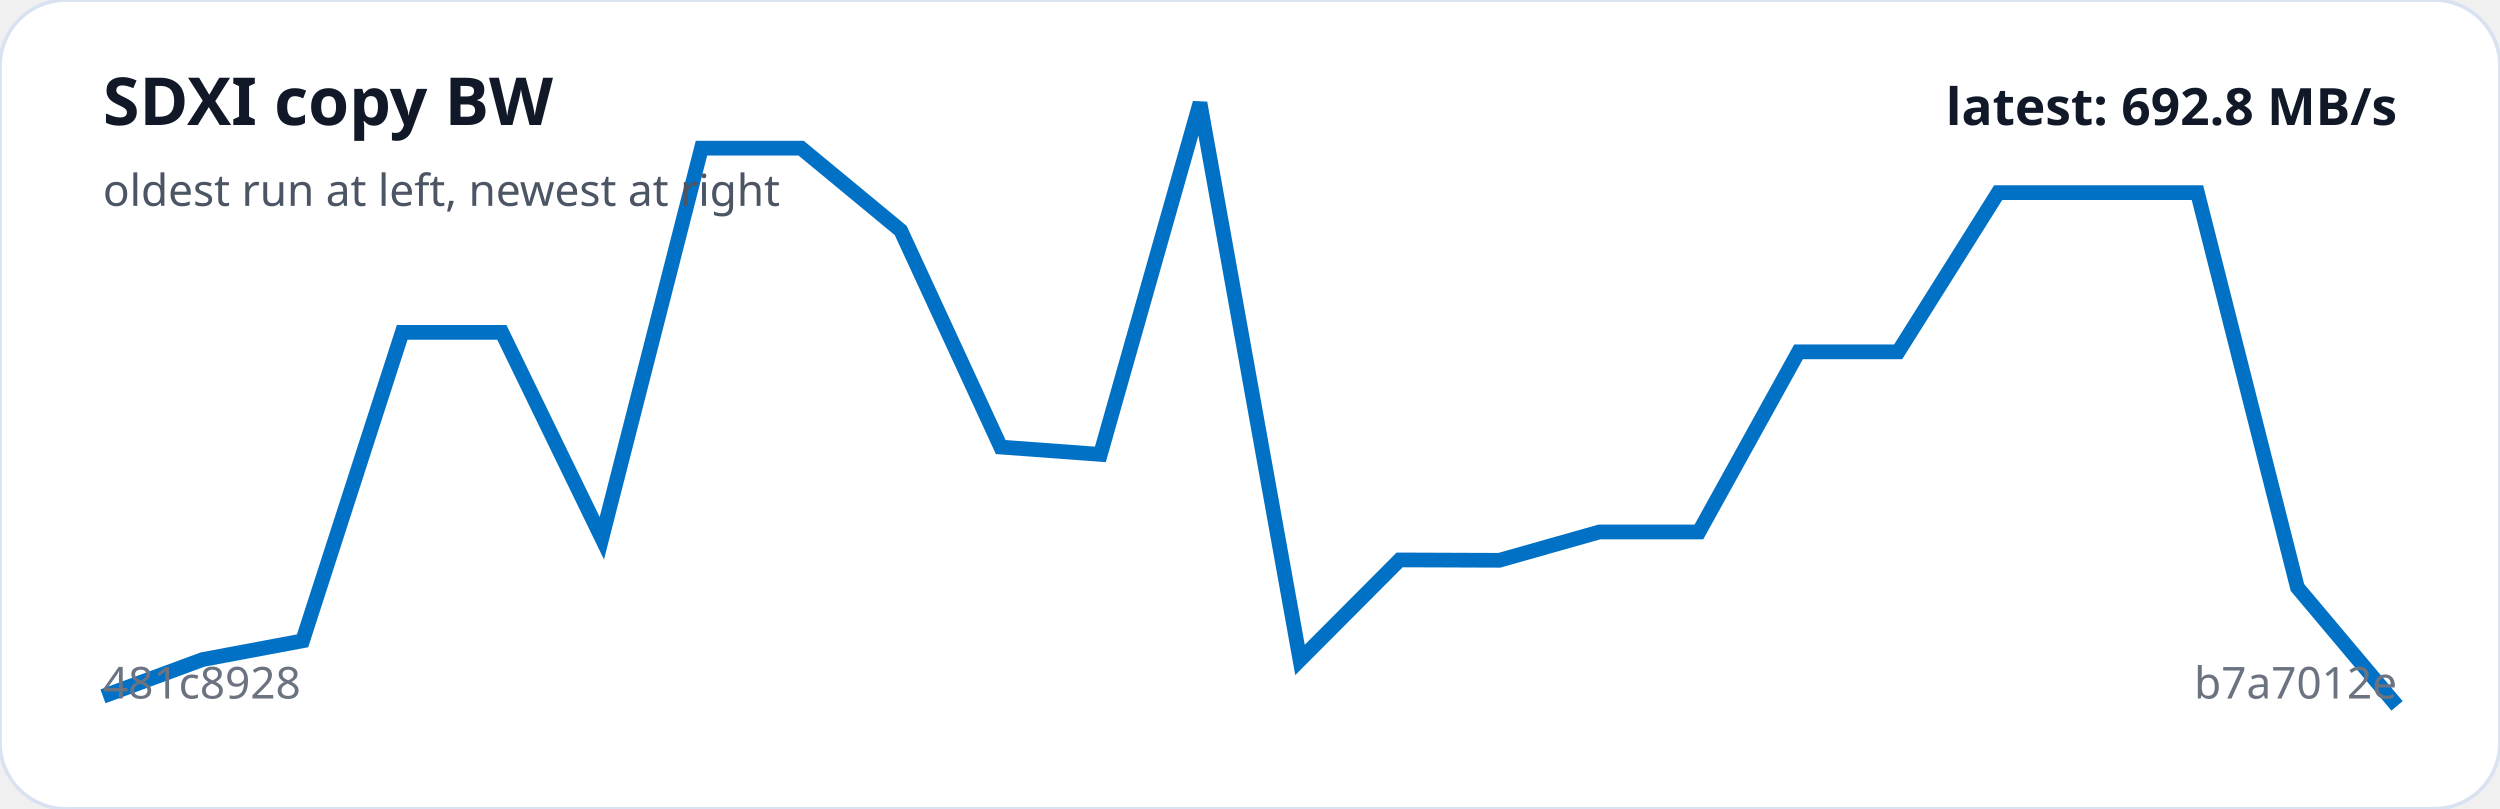
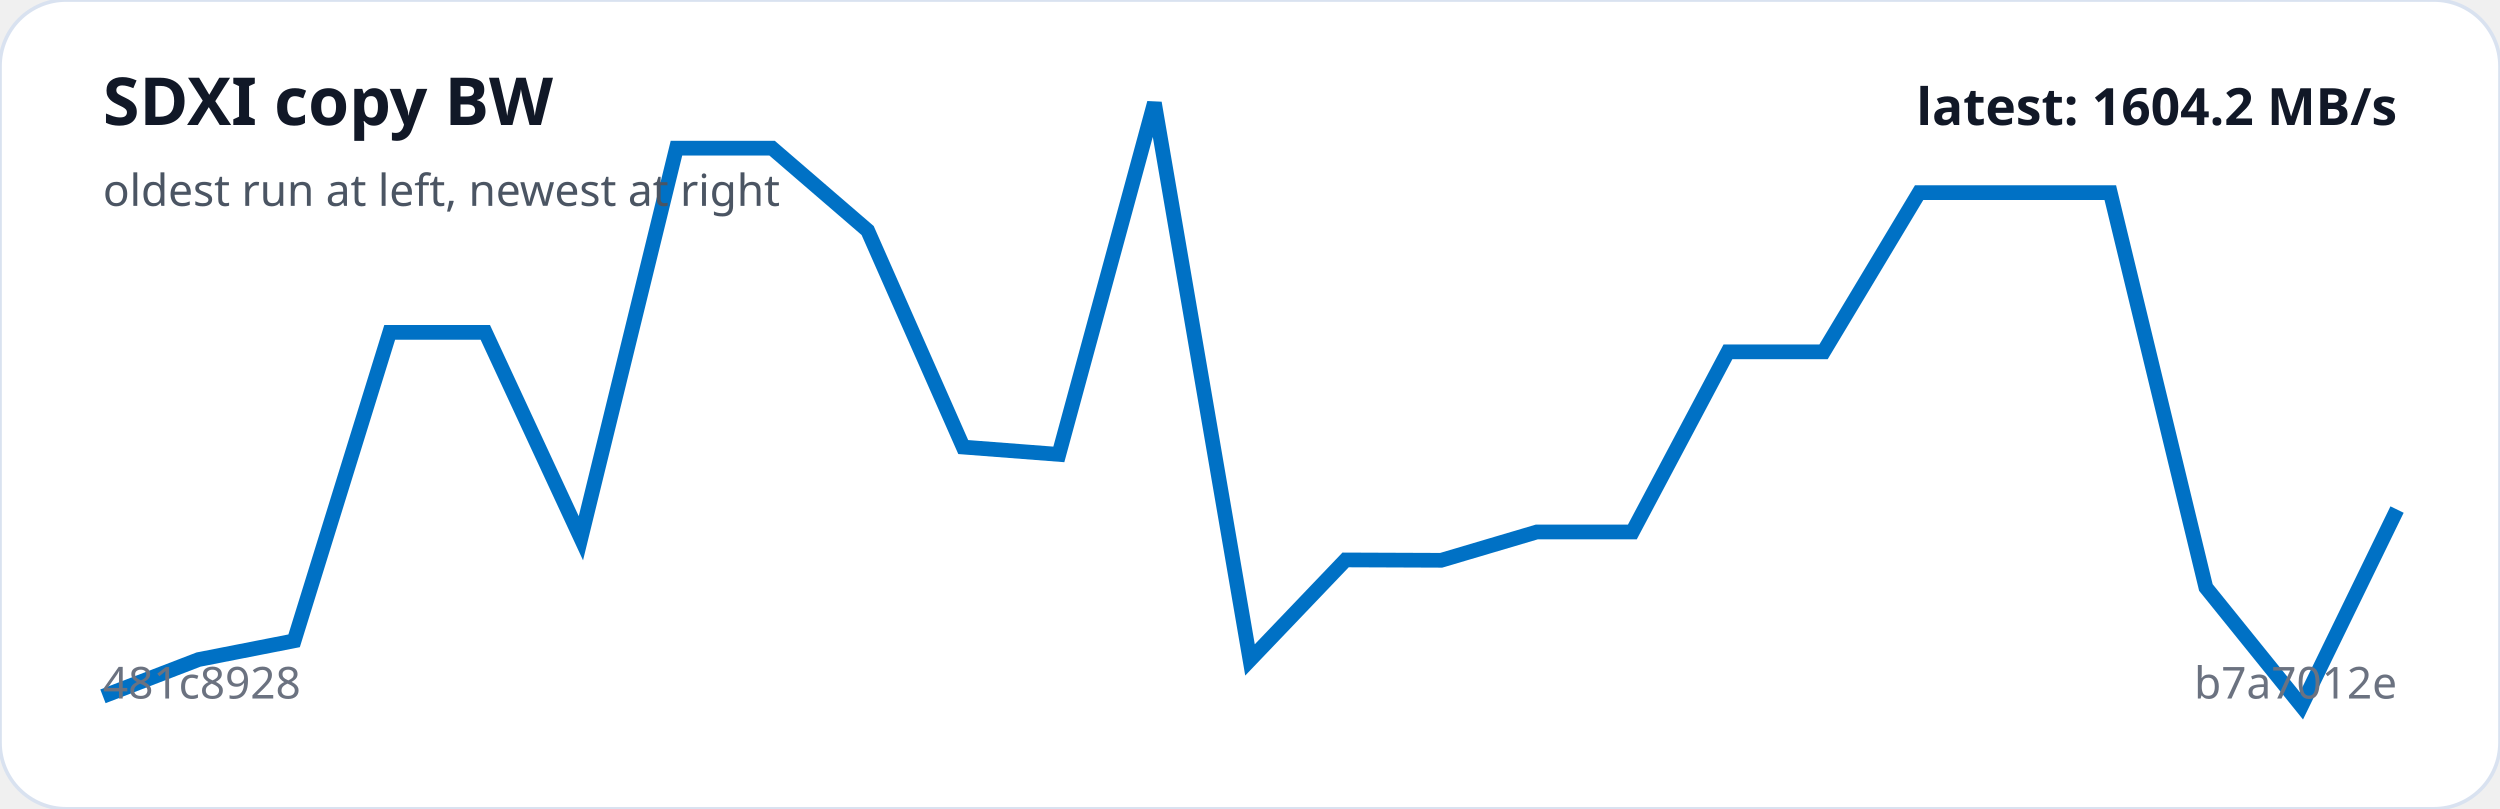
<svg xmlns="http://www.w3.org/2000/svg" viewBox="0 0 680 220" width="100%" role="img" aria-label="SDXI copy BW trend">
  <rect width="100%" height="100%" rx="18" fill="#ffffff" stroke="#d9e2f0" />
-   <polyline fill="none" stroke="#0071C5" stroke-width="4" points="28.0,189.4 55.1,179.4 82.3,174.3 109.4,90.4 136.5,90.4 163.7,146.4 190.8,40.3 217.9,40.3 245.0,62.7 272.2,121.6 299.3,123.6 326.4,28.0 353.6,179.5 380.7,152.3 407.8,152.4 435.0,144.7 462.1,144.7 489.2,95.7 516.3,95.7 543.5,52.4 570.6,52.4 597.7,52.4 624.9,159.8 652.0,192.0" />
+   <polyline fill="none" stroke="#0071C5" stroke-width="4" points="28.0,189.4 54.0,179.4 80.0,174.3 106.0,90.4 132.0,90.4 158.0,146.4 184.0,40.3 210.0,40.3 236.0,62.7 262.0,121.6 288.0,123.6 314.0,28.0 340.0,179.5 366.0,152.3 392.0,152.4 418.0,144.7 444.0,144.7 470.0,95.7 496.0,95.7 522.0,52.4 548.0,52.4 574.0,52.4 600.0,159.8 626.0,192.0 652.0,138.6" />
  <text x="28" y="34" fill="#111827" font-family="system-ui,sans-serif" font-size="18" font-weight="700">SDXI copy BW</text>
  <text x="28" y="56" fill="#4b5563" font-family="system-ui,sans-serif" font-size="12">oldest run at left, newest at right</text>
  <text x="28" y="190" fill="#6b7280" font-family="system-ui,sans-serif" font-size="12">481c8928</text>
  <text x="652" y="190" text-anchor="end" fill="#6b7280" font-family="system-ui,sans-serif" font-size="12">b7a7012e</text>
-   <text x="652" y="34" text-anchor="end" fill="#111827" font-family="system-ui,sans-serif" font-size="14" font-weight="700">latest: 692.8 MB/s</text>
+   <text x="652" y="34" text-anchor="end" fill="#111827" font-family="system-ui,sans-serif" font-size="14" font-weight="700">latest: 1604.2 MB/s</text>
</svg>
